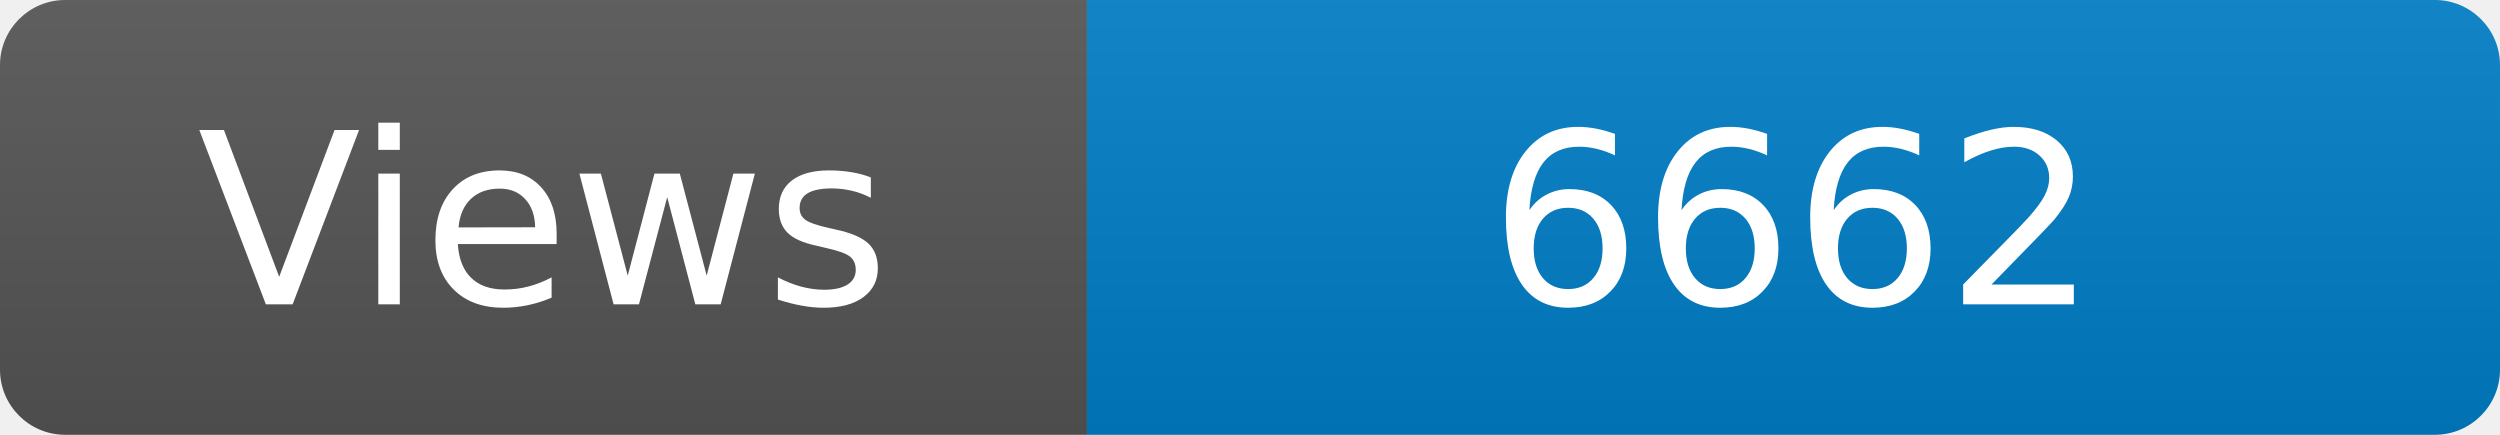
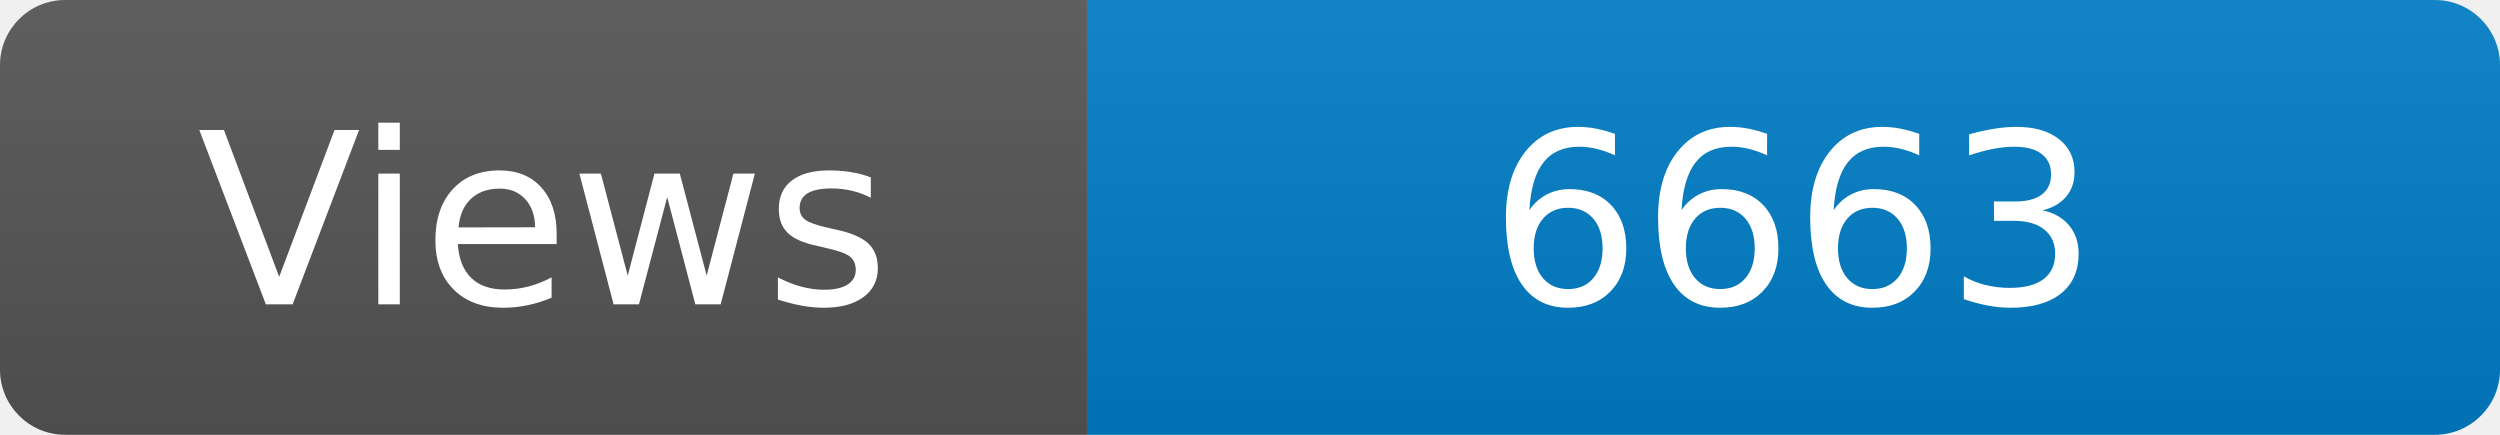
<svg xmlns="http://www.w3.org/2000/svg" width="115" height="20" role="img" aria-label="Maintained?: yes">
  <linearGradient id="s" x2="0" y2="100%">
    <stop offset="0" stop-color="#bbb" stop-opacity=".1" />
    <stop offset="1" stop-opacity=".1" />
  </linearGradient>
  <clipPath id="r">
    <rect width="115" height="20" rx="3" fill="#fff" />
  </clipPath>
  <g clip-path="url(#r)">
    <rect width="50" height="20" fill="#555" />
    <rect x="50" width="160" height="20" fill="#007ec6" />
    <rect width="115" height="20" fill="url(#s)" />
  </g>
  <g fill="#fff" text-anchor="middle" font-family="Verdana,Geneva,DejaVu Sans,sans-serif" font-size="110">
    <text x="250" y="140" transform="scale(.1)" fill="#fff">Views</text>
-     <text x="825" y="140" transform="scale(.1)" fill="#fff">6662</text>
+     <text x="825" y="140" transform="scale(.1)" fill="#fff">6663</text>
  </g>
</svg>
